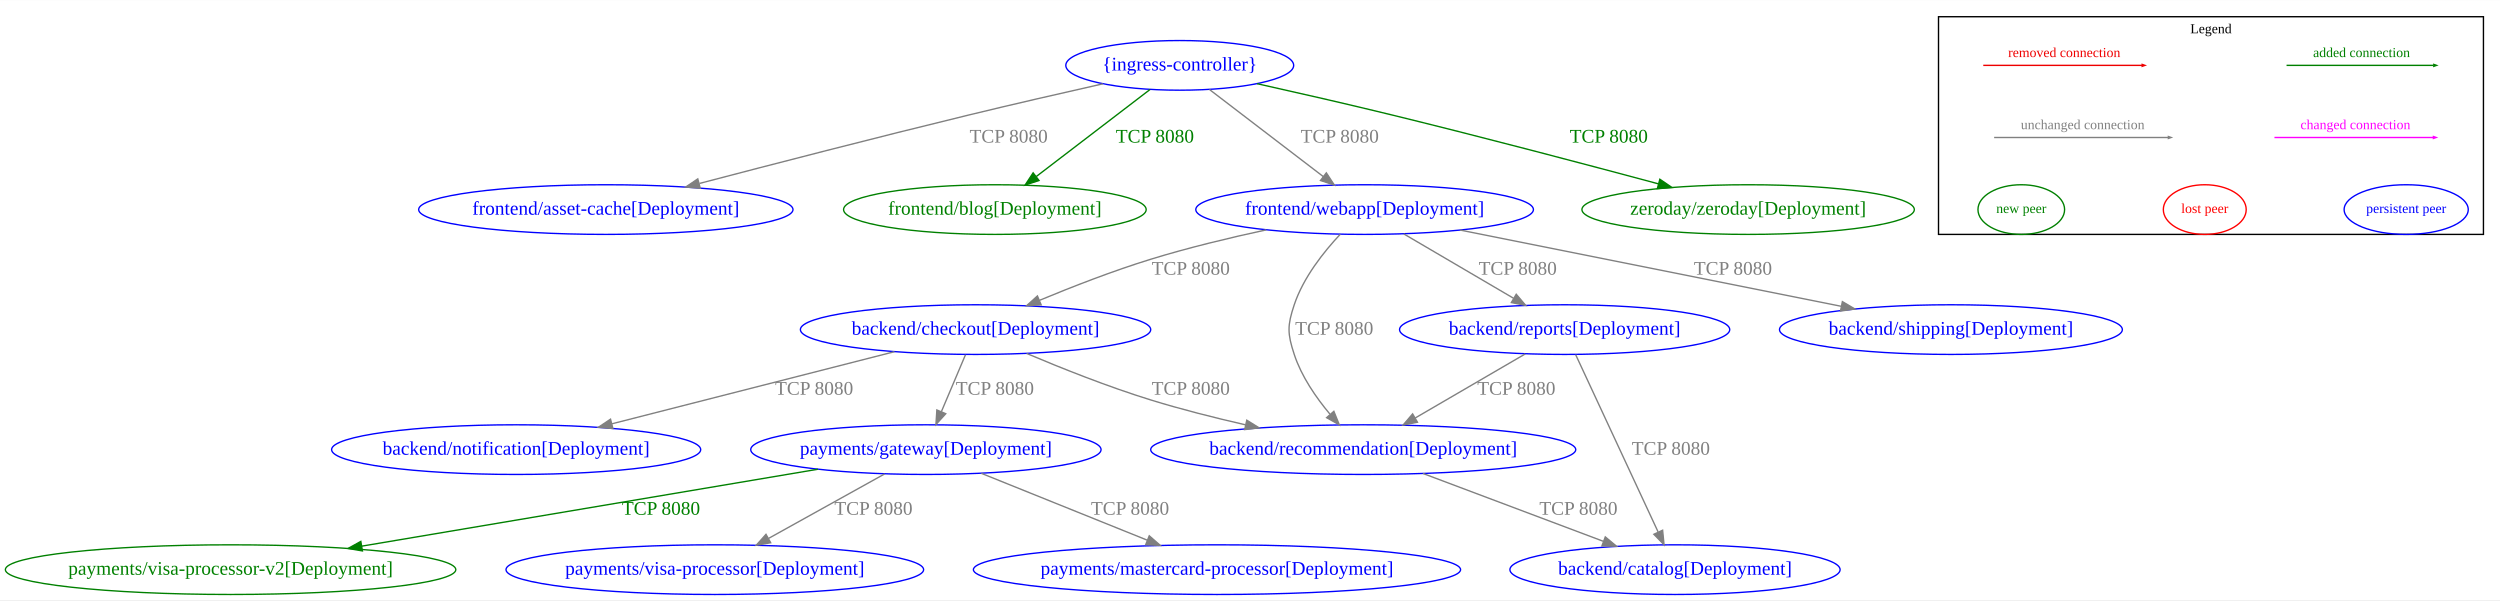
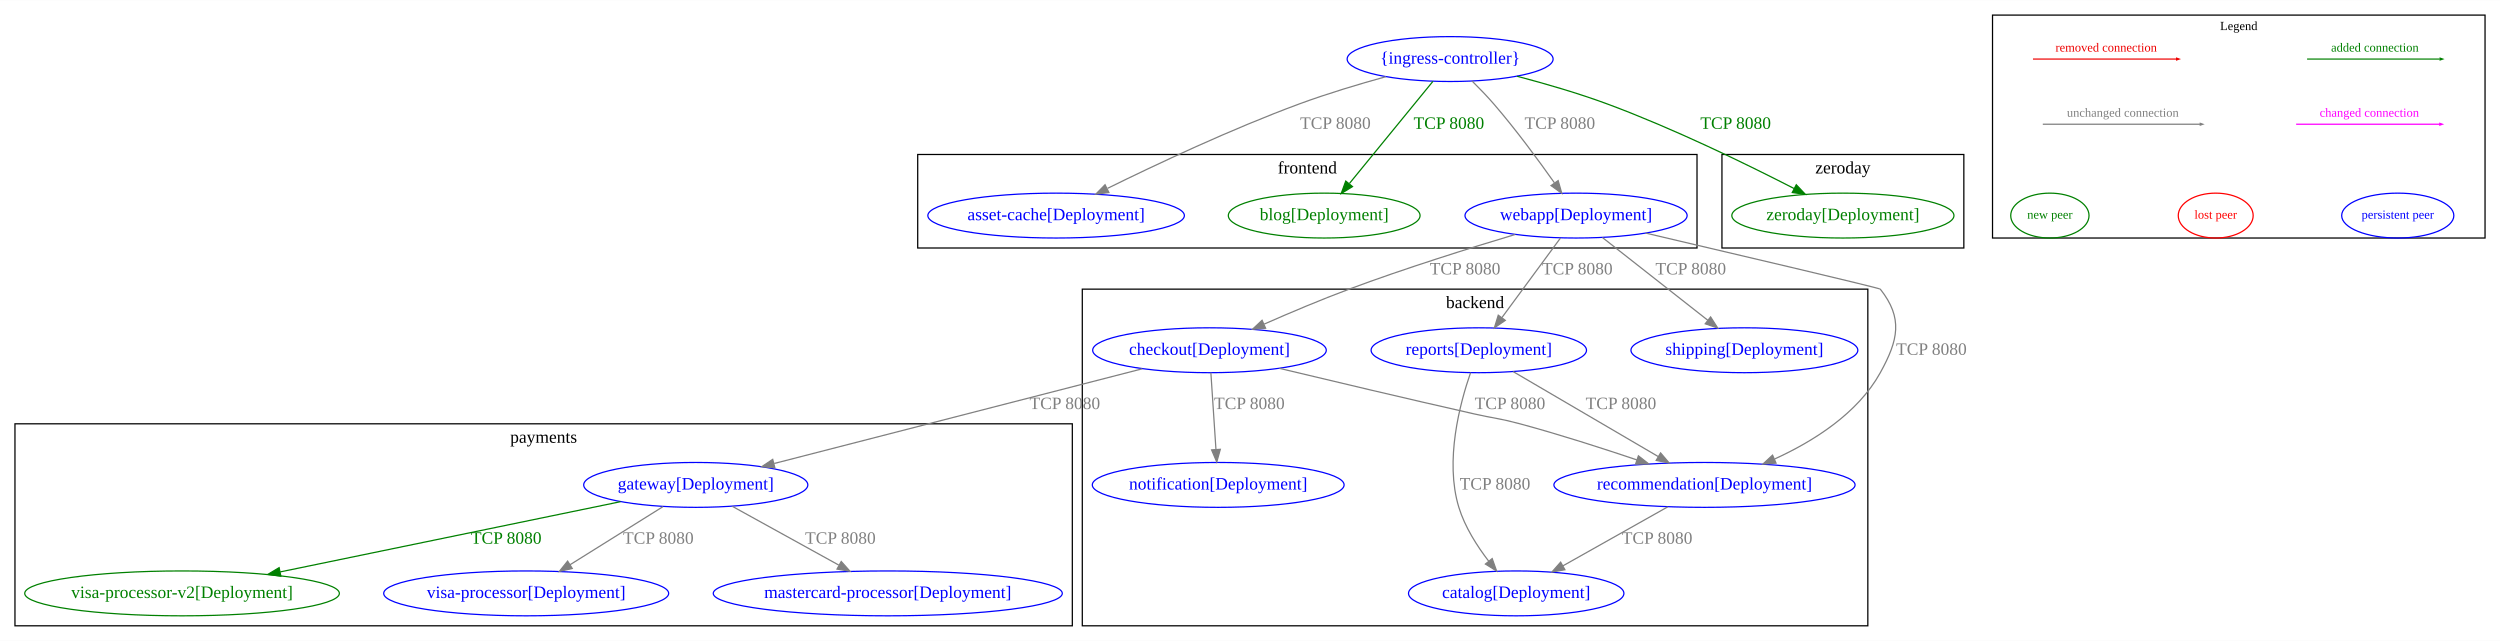
- <svg xmlns="http://www.w3.org/2000/svg" width="1812pt" height="435pt" viewBox="0.00 0.00 1812.14 434.79">
-   <g id="graph0" class="graph" transform="scale(1 1) rotate(0) translate(4 430.79)">
-     <polygon fill="white" stroke="transparent" points="-4,4 -4,-430.79 1808.14,-430.79 1808.14,4 -4,4" />
+ <svg xmlns="http://www.w3.org/2000/svg" width="2005pt" height="514pt" viewBox="0.00 0.00 2005.00 513.79">
+   <g id="graph0" class="graph" transform="scale(1 1) rotate(0) translate(4 509.79)">
+     <polygon fill="white" stroke="transparent" points="-4,4 -4,-509.79 2001,-509.79 2001,4 -4,4" />
    <g id="clust1" class="cluster">
-       <polygon fill="none" stroke="black" points="1401.14,-261 1401.14,-418.79 1796.14,-418.79 1796.14,-261 1401.14,-261" />
-       <text text-anchor="middle" x="1598.64" y="-406.79" font-family="Times New Roman,serif" font-size="10.00">Legend</text>
+       <polygon fill="none" stroke="black" points="864,-8 864,-278 1494,-278 1494,-8 864,-8" />
+       <text text-anchor="middle" x="1179" y="-262.8" font-family="Times New Roman,serif" font-size="14.00">backend</text>
+     </g>
+     <g id="clust2" class="cluster">
+       <polygon fill="none" stroke="black" points="732,-311 732,-386 1357,-386 1357,-311 732,-311" />
+       <text text-anchor="middle" x="1044.5" y="-370.8" font-family="Times New Roman,serif" font-size="14.00">frontend</text>
+     </g>
+     <g id="clust4" class="cluster">
+       <polygon fill="none" stroke="black" points="1377,-311 1377,-386 1571,-386 1571,-311 1377,-311" />
+       <text text-anchor="middle" x="1474" y="-370.8" font-family="Times New Roman,serif" font-size="14.00">zeroday</text>
+     </g>
+     <g id="clust5" class="cluster">
+       <polygon fill="none" stroke="black" points="1594,-319 1594,-497.79 1989,-497.79 1989,-319 1594,-319" />
+       <text text-anchor="middle" x="1791.5" y="-485.79" font-family="Times New Roman,serif" font-size="10.00">Legend</text>
+     </g>
+     <g id="clust3" class="cluster">
+       <polygon fill="none" stroke="black" points="8,-8 8,-170 856,-170 856,-8 8,-8" />
+       <text text-anchor="middle" x="432" y="-154.8" font-family="Times New Roman,serif" font-size="14.00">payments</text>
    </g>
    <g id="node1" class="node">
-       <ellipse fill="none" stroke="blue" cx="1210.14" cy="-18" rx="119.68" ry="18" />
-       <text text-anchor="middle" x="1210.14" y="-14.3" font-family="Times New Roman,serif" font-size="14.00" fill="blue">backend/catalog[Deployment]</text>
+       <ellipse fill="none" stroke="blue" cx="1212" cy="-34" rx="86.38" ry="18" />
+       <text text-anchor="middle" x="1212" y="-30.3" font-family="Times New Roman,serif" font-size="14.00" fill="blue">catalog[Deployment]</text>
    </g>
    <g id="node2" class="node">
-       <ellipse fill="none" stroke="blue" cx="703.14" cy="-192" rx="126.98" ry="18" />
-       <text text-anchor="middle" x="703.14" y="-188.3" font-family="Times New Roman,serif" font-size="14.00" fill="blue">backend/checkout[Deployment]</text>
+       <ellipse fill="none" stroke="blue" cx="966" cy="-229" rx="93.68" ry="18" />
+       <text text-anchor="middle" x="966" y="-225.3" font-family="Times New Roman,serif" font-size="14.00" fill="blue">checkout[Deployment]</text>
    </g>
    <g id="node3" class="node">
-       <ellipse fill="none" stroke="blue" cx="370.14" cy="-105" rx="133.78" ry="18" />
-       <text text-anchor="middle" x="370.14" y="-101.3" font-family="Times New Roman,serif" font-size="14.00" fill="blue">backend/notification[Deployment]</text>
+       <ellipse fill="none" stroke="blue" cx="973" cy="-121" rx="100.98" ry="18" />
+       <text text-anchor="middle" x="973" y="-117.3" font-family="Times New Roman,serif" font-size="14.00" fill="blue">notification[Deployment]</text>
    </g>
    <g id="edge1" class="edge">
-       <path fill="none" stroke="grey" d="M644.37,-176C587.15,-161.39 500.19,-139.2 439.58,-123.73" />
-       <polygon fill="grey" stroke="grey" points="440.27,-120.29 429.72,-121.21 438.54,-127.07 440.27,-120.29" />
-       <text text-anchor="middle" x="586.14" y="-144.8" font-family="Times New Roman,serif" font-size="14.00" fill="grey">TCP 8080</text>
+       <path fill="none" stroke="grey" d="M967.12,-210.97C968.22,-194.38 969.9,-168.88 971.19,-149.43" />
+       <polygon fill="grey" stroke="grey" points="974.69,-149.55 971.85,-139.34 967.7,-149.09 974.69,-149.55" />
+       <text text-anchor="middle" x="998" y="-181.8" font-family="Times New Roman,serif" font-size="14.00" fill="grey">TCP 8080</text>
    </g>
    <g id="node4" class="node">
-       <ellipse fill="none" stroke="blue" cx="984.14" cy="-105" rx="154.07" ry="18" />
-       <text text-anchor="middle" x="984.14" y="-101.3" font-family="Times New Roman,serif" font-size="14.00" fill="blue">backend/recommendation[Deployment]</text>
+       <ellipse fill="none" stroke="blue" cx="1363" cy="-121" rx="120.78" ry="18" />
+       <text text-anchor="middle" x="1363" y="-117.3" font-family="Times New Roman,serif" font-size="14.00" fill="blue">recommendation[Deployment]</text>
    </g>
    <g id="edge2" class="edge">
-       <path fill="none" stroke="grey" d="M740.12,-174.72C765.17,-164.12 799.23,-150.54 830.14,-141 852.16,-134.21 876.32,-128.1 898.85,-122.96" />
-       <polygon fill="grey" stroke="grey" points="899.74,-126.35 908.73,-120.75 898.2,-119.52 899.74,-126.35" />
-       <text text-anchor="middle" x="859.14" y="-144.8" font-family="Times New Roman,serif" font-size="14.00" fill="grey">TCP 8080</text>
+       <path fill="none" stroke="grey" d="M1022.17,-214.45C1064.87,-204.22 1125.07,-189.96 1178,-178 1194.41,-174.29 1198.76,-174.38 1215,-170 1246.38,-161.54 1280.95,-150.43 1308.79,-141.03" />
+       <polygon fill="grey" stroke="grey" points="1310,-144.32 1318.34,-137.78 1307.74,-137.69 1310,-144.32" />
+       <text text-anchor="middle" x="1207" y="-181.8" font-family="Times New Roman,serif" font-size="14.00" fill="grey">TCP 8080</text>
    </g>
    <g id="node10" class="node">
-       <ellipse fill="none" stroke="blue" cx="667.14" cy="-105" rx="126.98" ry="18" />
-       <text text-anchor="middle" x="667.14" y="-101.3" font-family="Times New Roman,serif" font-size="14.00" fill="blue">payments/gateway[Deployment]</text>
+       <ellipse fill="none" stroke="blue" cx="554" cy="-121" rx="89.88" ry="18" />
+       <text text-anchor="middle" x="554" y="-117.3" font-family="Times New Roman,serif" font-size="14.00" fill="blue">gateway[Deployment]</text>
    </g>
    <g id="edge3" class="edge">
-       <path fill="none" stroke="grey" d="M695.85,-173.8C690.82,-161.93 684.05,-145.93 678.34,-132.45" />
-       <polygon fill="grey" stroke="grey" points="681.53,-131.02 674.41,-123.18 675.09,-133.75 681.53,-131.02" />
-       <text text-anchor="middle" x="717.14" y="-144.8" font-family="Times New Roman,serif" font-size="14.00" fill="grey">TCP 8080</text>
+       <path fill="none" stroke="grey" d="M912.14,-214.14C836.1,-194.58 697.59,-158.94 616.92,-138.19" />
+       <polygon fill="grey" stroke="grey" points="617.45,-134.71 606.9,-135.61 615.71,-141.49 617.45,-134.71" />
+       <text text-anchor="middle" x="850" y="-181.8" font-family="Times New Roman,serif" font-size="14.00" fill="grey">TCP 8080</text>
    </g>
    <g id="edge4" class="edge">
-       <path fill="none" stroke="grey" d="M1027.44,-87.71C1064.74,-73.68 1118.66,-53.4 1158.26,-38.51" />
-       <polygon fill="grey" stroke="grey" points="1159.61,-41.74 1167.74,-34.95 1157.15,-35.19 1159.61,-41.74" />
-       <text text-anchor="middle" x="1140.14" y="-57.8" font-family="Times New Roman,serif" font-size="14.00" fill="grey">TCP 8080</text>
+       <path fill="none" stroke="grey" d="M1333.53,-103.41C1309.5,-89.88 1275.41,-70.69 1249.44,-56.08" />
+       <polygon fill="grey" stroke="grey" points="1251.06,-52.97 1240.63,-51.12 1247.63,-59.07 1251.06,-52.97" />
+       <text text-anchor="middle" x="1325" y="-73.8" font-family="Times New Roman,serif" font-size="14.00" fill="grey">TCP 8080</text>
    </g>
    <g id="node5" class="node">
-       <ellipse fill="none" stroke="blue" cx="1130.14" cy="-192" rx="119.68" ry="18" />
-       <text text-anchor="middle" x="1130.14" y="-188.3" font-family="Times New Roman,serif" font-size="14.00" fill="blue">backend/reports[Deployment]</text>
+       <ellipse fill="none" stroke="blue" cx="1182" cy="-229" rx="86.38" ry="18" />
+       <text text-anchor="middle" x="1182" y="-225.3" font-family="Times New Roman,serif" font-size="14.00" fill="blue">reports[Deployment]</text>
    </g>
    <g id="edge5" class="edge">
-       <path fill="none" stroke="grey" d="M1138.1,-173.88C1152.12,-143.74 1181.28,-81.04 1197.88,-45.35" />
-       <polygon fill="grey" stroke="grey" points="1201.16,-46.59 1202.2,-36.05 1194.81,-43.64 1201.16,-46.59" />
-       <text text-anchor="middle" x="1207.14" y="-101.3" font-family="Times New Roman,serif" font-size="14.00" fill="grey">TCP 8080</text>
+       <path fill="none" stroke="grey" d="M1175.41,-211.04C1166.92,-186.64 1154.52,-140.44 1166,-103 1170.82,-87.28 1180.64,-71.91 1189.97,-59.78" />
+       <polygon fill="grey" stroke="grey" points="1192.74,-61.92 1196.29,-51.93 1187.29,-57.53 1192.74,-61.92" />
+       <text text-anchor="middle" x="1195" y="-117.3" font-family="Times New Roman,serif" font-size="14.00" fill="grey">TCP 8080</text>
    </g>
    <g id="edge6" class="edge">
-       <path fill="none" stroke="grey" d="M1101.64,-174.41C1078.87,-161.16 1046.77,-142.47 1021.88,-127.97" />
-       <polygon fill="grey" stroke="grey" points="1023.46,-124.85 1013.06,-122.84 1019.94,-130.9 1023.46,-124.85" />
-       <text text-anchor="middle" x="1095.14" y="-144.8" font-family="Times New Roman,serif" font-size="14.00" fill="grey">TCP 8080</text>
+       <path fill="none" stroke="grey" d="M1209.49,-211.9C1240.54,-193.72 1291.23,-164.03 1325.8,-143.79" />
+       <polygon fill="grey" stroke="grey" points="1327.79,-146.67 1334.65,-138.6 1324.26,-140.63 1327.79,-146.67" />
+       <text text-anchor="middle" x="1296" y="-181.8" font-family="Times New Roman,serif" font-size="14.00" fill="grey">TCP 8080</text>
    </g>
    <g id="node6" class="node">
-       <ellipse fill="none" stroke="blue" cx="1410.14" cy="-192" rx="124.28" ry="18" />
-       <text text-anchor="middle" x="1410.14" y="-188.3" font-family="Times New Roman,serif" font-size="14.00" fill="blue">backend/shipping[Deployment]</text>
+       <ellipse fill="none" stroke="blue" cx="1395" cy="-229" rx="90.98" ry="18" />
+       <text text-anchor="middle" x="1395" y="-225.3" font-family="Times New Roman,serif" font-size="14.00" fill="blue">shipping[Deployment]</text>
    </g>
    <g id="node7" class="node">
-       <ellipse fill="none" stroke="blue" cx="435.14" cy="-279" rx="135.68" ry="18" />
-       <text text-anchor="middle" x="435.14" y="-275.3" font-family="Times New Roman,serif" font-size="14.00" fill="blue">frontend/asset-cache[Deployment]</text>
+       <ellipse fill="none" stroke="blue" cx="843" cy="-337" rx="102.88" ry="18" />
+       <text text-anchor="middle" x="843" y="-333.3" font-family="Times New Roman,serif" font-size="14.00" fill="blue">asset-cache[Deployment]</text>
    </g>
    <g id="node8" class="node">
-       <ellipse fill="none" stroke="#008000" cx="717.14" cy="-279" rx="109.68" ry="18" />
-       <text text-anchor="middle" x="717.14" y="-275.3" font-family="Times New Roman,serif" font-size="14.00" fill="#008000">frontend/blog[Deployment]</text>
+       <ellipse fill="none" stroke="#008000" cx="1058" cy="-337" rx="76.89" ry="18" />
+       <text text-anchor="middle" x="1058" y="-333.3" font-family="Times New Roman,serif" font-size="14.00" fill="#008000">blog[Deployment]</text>
    </g>
    <g id="node9" class="node">
-       <ellipse fill="none" stroke="blue" cx="985.14" cy="-279" rx="122.38" ry="18" />
-       <text text-anchor="middle" x="985.14" y="-275.3" font-family="Times New Roman,serif" font-size="14.00" fill="blue">frontend/webapp[Deployment]</text>
+       <ellipse fill="none" stroke="blue" cx="1260" cy="-337" rx="89.08" ry="18" />
+       <text text-anchor="middle" x="1260" y="-333.3" font-family="Times New Roman,serif" font-size="14.00" fill="blue">webapp[Deployment]</text>
    </g>
    <g id="edge7" class="edge">
-       <path fill="none" stroke="grey" d="M913.93,-264.31C887.39,-258.59 857.16,-251.32 830.14,-243 802.97,-234.64 773.37,-223.13 749.59,-213.27" />
-       <polygon fill="grey" stroke="grey" points="750.69,-209.93 740.11,-209.29 747.98,-216.39 750.69,-209.93" />
-       <text text-anchor="middle" x="859.14" y="-231.8" font-family="Times New Roman,serif" font-size="14.00" fill="grey">TCP 8080</text>
+       <path fill="none" stroke="grey" d="M1211.28,-321.87C1174.38,-310.83 1122.59,-294.62 1078,-278 1055.24,-269.52 1030.37,-258.99 1009.85,-249.96" />
+       <polygon fill="grey" stroke="grey" points="1011.02,-246.65 1000.46,-245.79 1008.18,-253.04 1011.02,-246.65" />
+       <text text-anchor="middle" x="1171" y="-289.8" font-family="Times New Roman,serif" font-size="14.00" fill="grey">TCP 8080</text>
    </g>
    <g id="edge8" class="edge">
-       <path fill="none" stroke="grey" d="M967.49,-261.11C955.52,-248.36 940.72,-229.74 934.14,-210 929.08,-194.82 929.15,-189.2 934.14,-174 939.37,-158.05 949.93,-142.76 960.01,-130.73" />
-       <polygon fill="grey" stroke="grey" points="962.86,-132.78 966.83,-122.95 957.6,-128.16 962.86,-132.78" />
-       <text text-anchor="middle" x="963.14" y="-188.3" font-family="Times New Roman,serif" font-size="14.00" fill="grey">TCP 8080</text>
+       <path fill="none" stroke="grey" d="M1315.76,-322.97C1387.55,-306.16 1503.26,-278.94 1504,-278 1522.46,-254.64 1518.38,-237.08 1504,-211 1485.95,-178.26 1450.23,-155.91 1419.26,-141.79" />
+       <polygon fill="grey" stroke="grey" points="1420.39,-138.46 1409.83,-137.67 1417.59,-144.88 1420.39,-138.46" />
+       <text text-anchor="middle" x="1545" y="-225.3" font-family="Times New Roman,serif" font-size="14.00" fill="grey">TCP 8080</text>
    </g>
    <g id="edge9" class="edge">
-       <path fill="none" stroke="grey" d="M1013.44,-261.41C1036.19,-248.07 1068.34,-229.22 1093.13,-214.69" />
-       <polygon fill="grey" stroke="grey" points="1095.05,-217.63 1101.91,-209.55 1091.51,-211.59 1095.05,-217.63" />
-       <text text-anchor="middle" x="1096.14" y="-231.8" font-family="Times New Roman,serif" font-size="14.00" fill="grey">TCP 8080</text>
+       <path fill="none" stroke="grey" d="M1247.47,-318.97C1234.79,-301.74 1215.04,-274.9 1200.55,-255.21" />
+       <polygon fill="grey" stroke="grey" points="1203.25,-252.97 1194.5,-246.99 1197.61,-257.12 1203.25,-252.97" />
+       <text text-anchor="middle" x="1261" y="-289.8" font-family="Times New Roman,serif" font-size="14.00" fill="grey">TCP 8080</text>
    </g>
    <g id="edge10" class="edge">
-       <path fill="none" stroke="grey" d="M1054.37,-264.15C1130.04,-249.02 1251.1,-224.81 1330.61,-208.9" />
-       <polygon fill="grey" stroke="grey" points="1331.46,-212.3 1340.58,-206.91 1330.09,-205.44 1331.46,-212.3" />
-       <text text-anchor="middle" x="1252.14" y="-231.8" font-family="Times New Roman,serif" font-size="14.00" fill="grey">TCP 8080</text>
+       <path fill="none" stroke="grey" d="M1281.09,-319.44C1303.85,-301.57 1340.23,-273.01 1365.74,-252.97" />
+       <polygon fill="grey" stroke="grey" points="1367.91,-255.72 1373.61,-246.8 1363.58,-250.22 1367.91,-255.72" />
+       <text text-anchor="middle" x="1352" y="-289.8" font-family="Times New Roman,serif" font-size="14.00" fill="grey">TCP 8080</text>
    </g>
    <g id="node11" class="node">
-       <ellipse fill="none" stroke="blue" cx="878.14" cy="-18" rx="176.57" ry="18" />
-       <text text-anchor="middle" x="878.14" y="-14.3" font-family="Times New Roman,serif" font-size="14.00" fill="blue">payments/mastercard-processor[Deployment]</text>
+       <ellipse fill="none" stroke="blue" cx="708" cy="-34" rx="139.98" ry="18" />
+       <text text-anchor="middle" x="708" y="-30.3" font-family="Times New Roman,serif" font-size="14.00" fill="blue">mastercard-processor[Deployment]</text>
    </g>
    <g id="edge11" class="edge">
-       <path fill="none" stroke="grey" d="M707.32,-87.81C741.46,-74.06 790.63,-54.25 827.46,-39.41" />
-       <polygon fill="grey" stroke="grey" points="829.05,-42.55 837.02,-35.56 826.44,-36.05 829.05,-42.55" />
-       <text text-anchor="middle" x="815.14" y="-57.8" font-family="Times New Roman,serif" font-size="14.00" fill="grey">TCP 8080</text>
+       <path fill="none" stroke="grey" d="M583.33,-103.81C607.53,-90.45 642.09,-71.38 668.68,-56.7" />
+       <polygon fill="grey" stroke="grey" points="670.66,-59.61 677.73,-51.71 667.28,-53.48 670.66,-59.61" />
+       <text text-anchor="middle" x="670" y="-73.8" font-family="Times New Roman,serif" font-size="14.00" fill="grey">TCP 8080</text>
    </g>
    <g id="node12" class="node">
-       <ellipse fill="none" stroke="#008000" cx="163.14" cy="-18" rx="163.27" ry="18" />
-       <text text-anchor="middle" x="163.14" y="-14.3" font-family="Times New Roman,serif" font-size="14.00" fill="#008000">payments/visa-processor-v2[Deployment]</text>
+       <ellipse fill="none" stroke="#008000" cx="142" cy="-34" rx="126.18" ry="18" />
+       <text text-anchor="middle" x="142" y="-30.3" font-family="Times New Roman,serif" font-size="14.00" fill="#008000">visa-processor-v2[Deployment]</text>
    </g>
    <g id="edge12" class="edge">
-       <path fill="none" stroke="#008000" d="M588.94,-90.81C499.75,-75.77 353.92,-51.18 258.23,-35.04" />
-       <polygon fill="#008000" stroke="#008000" points="258.7,-31.57 248.26,-33.36 257.54,-38.47 258.7,-31.57" />
-       <text text-anchor="middle" x="475.14" y="-57.8" font-family="Times New Roman,serif" font-size="14.00" fill="#008000">TCP 8080</text>
+       <path fill="none" stroke="#008000" d="M493.65,-107.55C421.42,-92.65 300.27,-67.65 220.73,-51.24" />
+       <polygon fill="#008000" stroke="#008000" points="221.26,-47.78 210.76,-49.19 219.85,-54.63 221.26,-47.78" />
+       <text text-anchor="middle" x="402" y="-73.8" font-family="Times New Roman,serif" font-size="14.00" fill="#008000">TCP 8080</text>
    </g>
    <g id="node13" class="node">
-       <ellipse fill="none" stroke="blue" cx="514.14" cy="-18" rx="151.37" ry="18" />
-       <text text-anchor="middle" x="514.14" y="-14.3" font-family="Times New Roman,serif" font-size="14.00" fill="blue">payments/visa-processor[Deployment]</text>
+       <ellipse fill="none" stroke="blue" cx="418" cy="-34" rx="114.28" ry="18" />
+       <text text-anchor="middle" x="418" y="-30.3" font-family="Times New Roman,serif" font-size="14.00" fill="blue">visa-processor[Deployment]</text>
    </g>
    <g id="edge13" class="edge">
-       <path fill="none" stroke="grey" d="M637.27,-87.41C613.23,-74.05 579.26,-55.18 553.09,-40.64" />
-       <polygon fill="grey" stroke="grey" points="554.63,-37.49 544.18,-35.69 551.23,-43.61 554.63,-37.49" />
-       <text text-anchor="middle" x="629.14" y="-57.8" font-family="Times New Roman,serif" font-size="14.00" fill="grey">TCP 8080</text>
+       <path fill="none" stroke="grey" d="M527.78,-103.61C506.56,-90.35 476.48,-71.55 453.17,-56.98" />
+       <polygon fill="grey" stroke="grey" points="454.94,-53.96 444.61,-51.63 451.23,-59.9 454.94,-53.96" />
+       <text text-anchor="middle" x="524" y="-73.8" font-family="Times New Roman,serif" font-size="14.00" fill="grey">TCP 8080</text>
    </g>
    <g id="node14" class="node">
-       <ellipse fill="none" stroke="#008000" cx="1263.14" cy="-279" rx="120.48" ry="18" />
-       <text text-anchor="middle" x="1263.14" y="-275.3" font-family="Times New Roman,serif" font-size="14.00" fill="#008000">zeroday/zeroday[Deployment]</text>
+       <ellipse fill="none" stroke="#008000" cx="1474" cy="-337" rx="89.08" ry="18" />
+       <text text-anchor="middle" x="1474" y="-333.3" font-family="Times New Roman,serif" font-size="14.00" fill="#008000">zeroday[Deployment]</text>
    </g>
    <g id="node15" class="node">
-       <ellipse fill="none" stroke="blue" cx="851.14" cy="-383.53" rx="82.59" ry="18" />
-       <text text-anchor="middle" x="851.14" y="-379.83" font-family="Times New Roman,serif" font-size="14.00" fill="blue">{ingress-controller}</text>
+       <ellipse fill="none" stroke="blue" cx="1159" cy="-462.53" rx="82.59" ry="18" />
+       <text text-anchor="middle" x="1159" y="-458.83" font-family="Times New Roman,serif" font-size="14.00" fill="blue">{ingress-controller}</text>
    </g>
    <g id="edge14" class="edge">
-       <path fill="none" stroke="grey" d="M795.46,-370.16C766.41,-363.62 730.31,-355.34 698.14,-347.53 631.64,-331.39 556.01,-311.84 502.97,-297.94" />
-       <polygon fill="grey" stroke="grey" points="503.56,-294.48 493,-295.33 501.79,-301.25 503.56,-294.48" />
-       <text text-anchor="middle" x="727.14" y="-327.56" font-family="Times New Roman,serif" font-size="14.00" fill="grey">TCP 8080</text>
+       <path fill="none" stroke="grey" d="M1107.54,-448.41C1085.85,-442.43 1060.46,-434.82 1038,-426.53 983.66,-406.45 923.24,-378.03 884.27,-358.85" />
+       <polygon fill="grey" stroke="grey" points="885.35,-355.48 874.83,-354.18 882.25,-361.75 885.35,-355.48" />
+       <text text-anchor="middle" x="1067" y="-406.56" font-family="Times New Roman,serif" font-size="14.00" fill="grey">TCP 8080</text>
    </g>
    <g id="edge15" class="edge">
-       <path fill="none" stroke="#008000" d="M829.61,-366.05C807.27,-348.97 772.18,-322.11 747.13,-302.95" />
-       <polygon fill="#008000" stroke="#008000" points="749.13,-300.07 739.06,-296.77 744.87,-305.63 749.13,-300.07" />
-       <text text-anchor="middle" x="833.14" y="-327.56" font-family="Times New Roman,serif" font-size="14.00" fill="#008000">TCP 8080</text>
+       <path fill="none" stroke="#008000" d="M1145.17,-444.61C1127.87,-423.45 1098.11,-387.05 1078.24,-362.76" />
+       <polygon fill="#008000" stroke="#008000" points="1080.7,-360.24 1071.66,-354.71 1075.29,-364.67 1080.7,-360.24" />
+       <text text-anchor="middle" x="1158" y="-406.56" font-family="Times New Roman,serif" font-size="14.00" fill="#008000">TCP 8080</text>
    </g>
    <g id="edge16" class="edge">
-       <path fill="none" stroke="grey" d="M872.66,-366.05C895,-348.97 930.09,-322.11 955.14,-302.95" />
-       <polygon fill="grey" stroke="grey" points="957.4,-305.63 963.21,-296.77 953.15,-300.07 957.4,-305.63" />
-       <text text-anchor="middle" x="967.14" y="-327.56" font-family="Times New Roman,serif" font-size="14.00" fill="grey">TCP 8080</text>
+       <path fill="none" stroke="grey" d="M1176.6,-444.91C1182.33,-439.25 1188.6,-432.77 1194,-426.53 1211.67,-406.09 1229.89,-381.32 1242.7,-363.19" />
+       <polygon fill="grey" stroke="grey" points="1245.65,-365.07 1248.52,-354.87 1239.92,-361.05 1245.65,-365.07" />
+       <text text-anchor="middle" x="1247" y="-406.56" font-family="Times New Roman,serif" font-size="14.00" fill="grey">TCP 8080</text>
    </g>
    <g id="edge17" class="edge">
-       <path fill="none" stroke="#008000" d="M907.2,-370.25C936.44,-363.72 972.78,-355.44 1005.14,-347.53 1071.05,-331.42 1146.05,-311.62 1198.13,-297.64" />
-       <polygon fill="#008000" stroke="#008000" points="1199.16,-300.99 1207.91,-295.01 1197.34,-294.23 1199.16,-300.99" />
-       <text text-anchor="middle" x="1162.14" y="-327.56" font-family="Times New Roman,serif" font-size="14.00" fill="#008000">TCP 8080</text>
+       <path fill="none" stroke="#008000" d="M1212.66,-448.74C1235.26,-442.81 1261.69,-435.16 1285,-426.53 1338.25,-406.82 1397.14,-378.06 1434.8,-358.72" />
+       <polygon fill="#008000" stroke="#008000" points="1436.62,-361.72 1443.9,-354.02 1433.41,-355.5 1436.62,-361.72" />
+       <text text-anchor="middle" x="1388" y="-406.56" font-family="Times New Roman,serif" font-size="14.00" fill="#008000">TCP 8080</text>
    </g>
    <g id="edge18" class="edge">
-       <path fill="none" stroke="#008000" d="M1653.42,-383.53C1679.78,-383.53 1731.67,-383.53 1759.84,-383.53" />
-       <polygon fill="#008000" stroke="#008000" points="1760.16,-384.23 1762.16,-383.53 1760.16,-382.83 1760.16,-384.23" />
-       <text text-anchor="middle" x="1707.78" y="-389.53" font-family="Times New Roman,serif" font-size="10.00" fill="#008000">added connection</text>
+       <path fill="none" stroke="#008000" d="M1846.29,-462.53C1872.65,-462.53 1924.53,-462.53 1952.7,-462.53" />
+       <polygon fill="#008000" stroke="#008000" points="1953.02,-463.23 1955.02,-462.53 1953.02,-461.83 1953.02,-463.23" />
+       <text text-anchor="middle" x="1900.65" y="-468.53" font-family="Times New Roman,serif" font-size="10.00" fill="#008000">added connection</text>
    </g>
    <g id="edge19" class="edge">
-       <path fill="none" stroke="#ee0000" d="M1433.58,-383.53C1461.65,-383.53 1518.66,-383.53 1548.67,-383.53" />
-       <polygon fill="#ee0000" stroke="#ee0000" points="1548.78,-384.23 1550.78,-383.53 1548.78,-382.83 1548.78,-384.23" />
-       <text text-anchor="middle" x="1492.28" y="-389.53" font-family="Times New Roman,serif" font-size="10.00" fill="#ee0000">removed connection</text>
+       <path fill="none" stroke="#ee0000" d="M1626.45,-462.53C1654.51,-462.53 1711.53,-462.53 1741.53,-462.53" />
+       <polygon fill="#ee0000" stroke="#ee0000" points="1741.65,-463.23 1743.65,-462.53 1741.65,-461.83 1741.65,-463.23" />
+       <text text-anchor="middle" x="1685.15" y="-468.53" font-family="Times New Roman,serif" font-size="10.00" fill="#ee0000">removed connection</text>
    </g>
    <g id="edge20" class="edge">
-       <path fill="none" stroke="magenta" d="M1644.65,-331.26C1673.06,-331.26 1730.93,-331.26 1759.86,-331.26" />
-       <polygon fill="magenta" stroke="magenta" points="1759.89,-331.96 1761.89,-331.26 1759.89,-330.56 1759.89,-331.96" />
-       <text text-anchor="middle" x="1703.34" y="-337.26" font-family="Times New Roman,serif" font-size="10.00" fill="magenta">changed connection</text>
+       <path fill="none" stroke="magenta" d="M1837.51,-410.26C1865.93,-410.26 1923.79,-410.26 1952.72,-410.26" />
+       <polygon fill="magenta" stroke="magenta" points="1952.75,-410.96 1954.75,-410.26 1952.75,-409.56 1952.75,-410.96" />
+       <text text-anchor="middle" x="1896.21" y="-416.26" font-family="Times New Roman,serif" font-size="10.00" fill="magenta">changed connection</text>
    </g>
    <g id="edge21" class="edge">
-       <path fill="none" stroke="grey" d="M1441.46,-331.26C1471.59,-331.26 1535.78,-331.26 1567.54,-331.26" />
-       <polygon fill="grey" stroke="grey" points="1567.77,-331.96 1569.77,-331.26 1567.77,-330.56 1567.77,-331.96" />
-       <text text-anchor="middle" x="1505.64" y="-337.26" font-family="Times New Roman,serif" font-size="10.00" fill="grey">unchanged connection</text>
+       <path fill="none" stroke="grey" d="M1634.32,-410.26C1664.46,-410.26 1728.64,-410.26 1760.4,-410.26" />
+       <polygon fill="grey" stroke="grey" points="1760.63,-410.96 1762.63,-410.26 1760.63,-409.56 1760.63,-410.96" />
+       <text text-anchor="middle" x="1698.5" y="-416.26" font-family="Times New Roman,serif" font-size="10.00" fill="grey">unchanged connection</text>
    </g>
    <g id="node24" class="node">
-       <ellipse fill="none" stroke="#008000" cx="1461.14" cy="-279" rx="31.4" ry="18" />
-       <text text-anchor="middle" x="1461.14" y="-276.5" font-family="Times New Roman,serif" font-size="10.00" fill="#008000">new peer</text>
+       <ellipse fill="none" stroke="#008000" cx="1640" cy="-337" rx="31.4" ry="18" />
+       <text text-anchor="middle" x="1640" y="-334.5" font-family="Times New Roman,serif" font-size="10.00" fill="#008000">new peer</text>
    </g>
    <g id="node25" class="node">
-       <ellipse fill="none" stroke="red" cx="1594.14" cy="-279" rx="30.04" ry="18" />
-       <text text-anchor="middle" x="1594.14" y="-276.5" font-family="Times New Roman,serif" font-size="10.00" fill="red">lost peer</text>
+       <ellipse fill="none" stroke="red" cx="1773" cy="-337" rx="30.04" ry="18" />
+       <text text-anchor="middle" x="1773" y="-334.5" font-family="Times New Roman,serif" font-size="10.00" fill="red">lost peer</text>
    </g>
    <g id="node26" class="node">
-       <ellipse fill="none" stroke="blue" cx="1740.14" cy="-279" rx="44.98" ry="18" />
-       <text text-anchor="middle" x="1740.14" y="-276.5" font-family="Times New Roman,serif" font-size="10.00" fill="blue">persistent peer</text>
+       <ellipse fill="none" stroke="blue" cx="1919" cy="-337" rx="44.98" ry="18" />
+       <text text-anchor="middle" x="1919" y="-334.5" font-family="Times New Roman,serif" font-size="10.00" fill="blue">persistent peer</text>
    </g>
  </g>
</svg>
